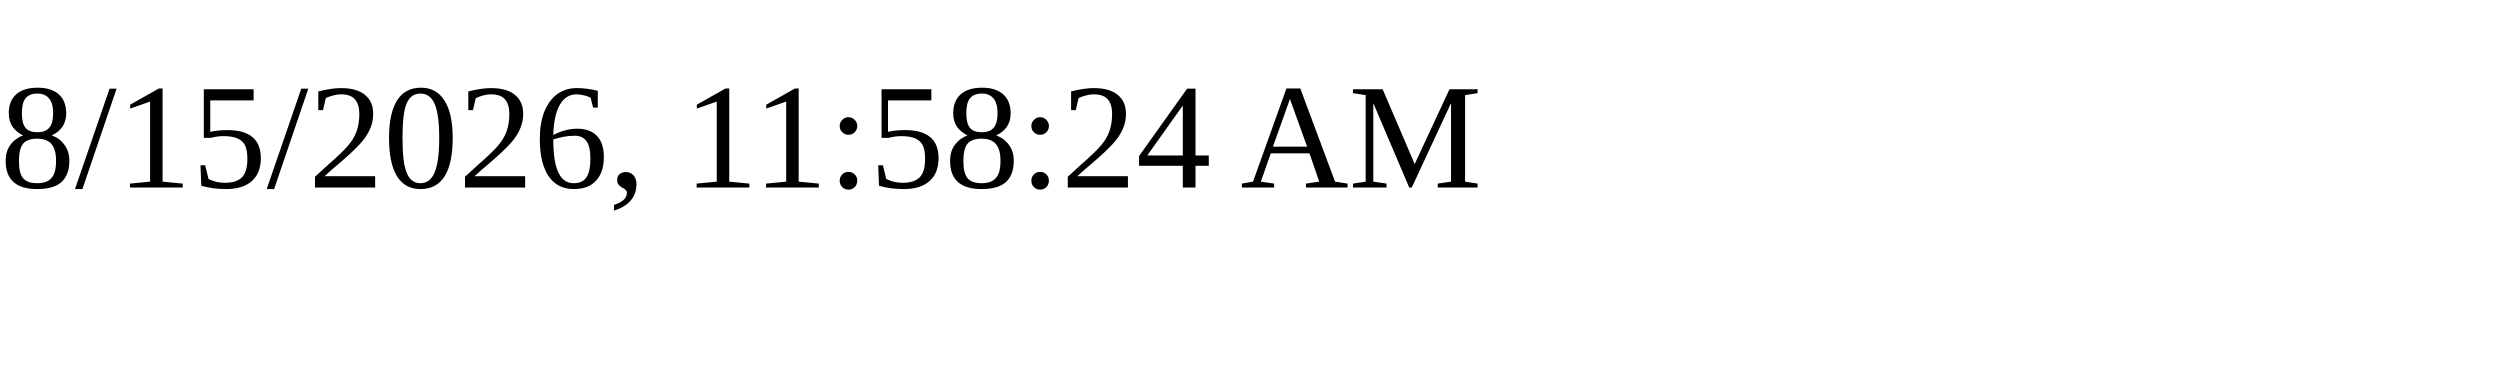
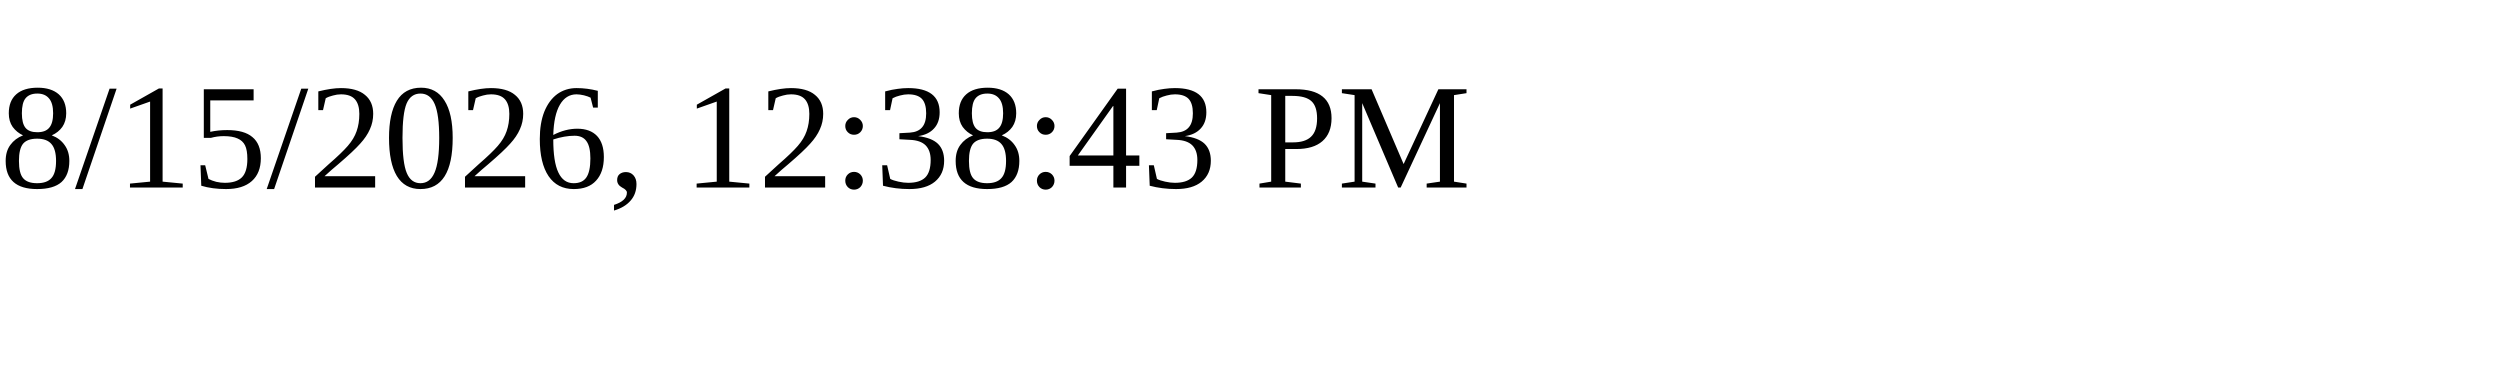
<svg xmlns="http://www.w3.org/2000/svg" height="30" width="200">
-   <text x="0" y="15">8/15/2026, 11:58:24 AM</text>
+   <text x="0" y="15">8/15/2026, 12:38:43 PM</text>
</svg>
